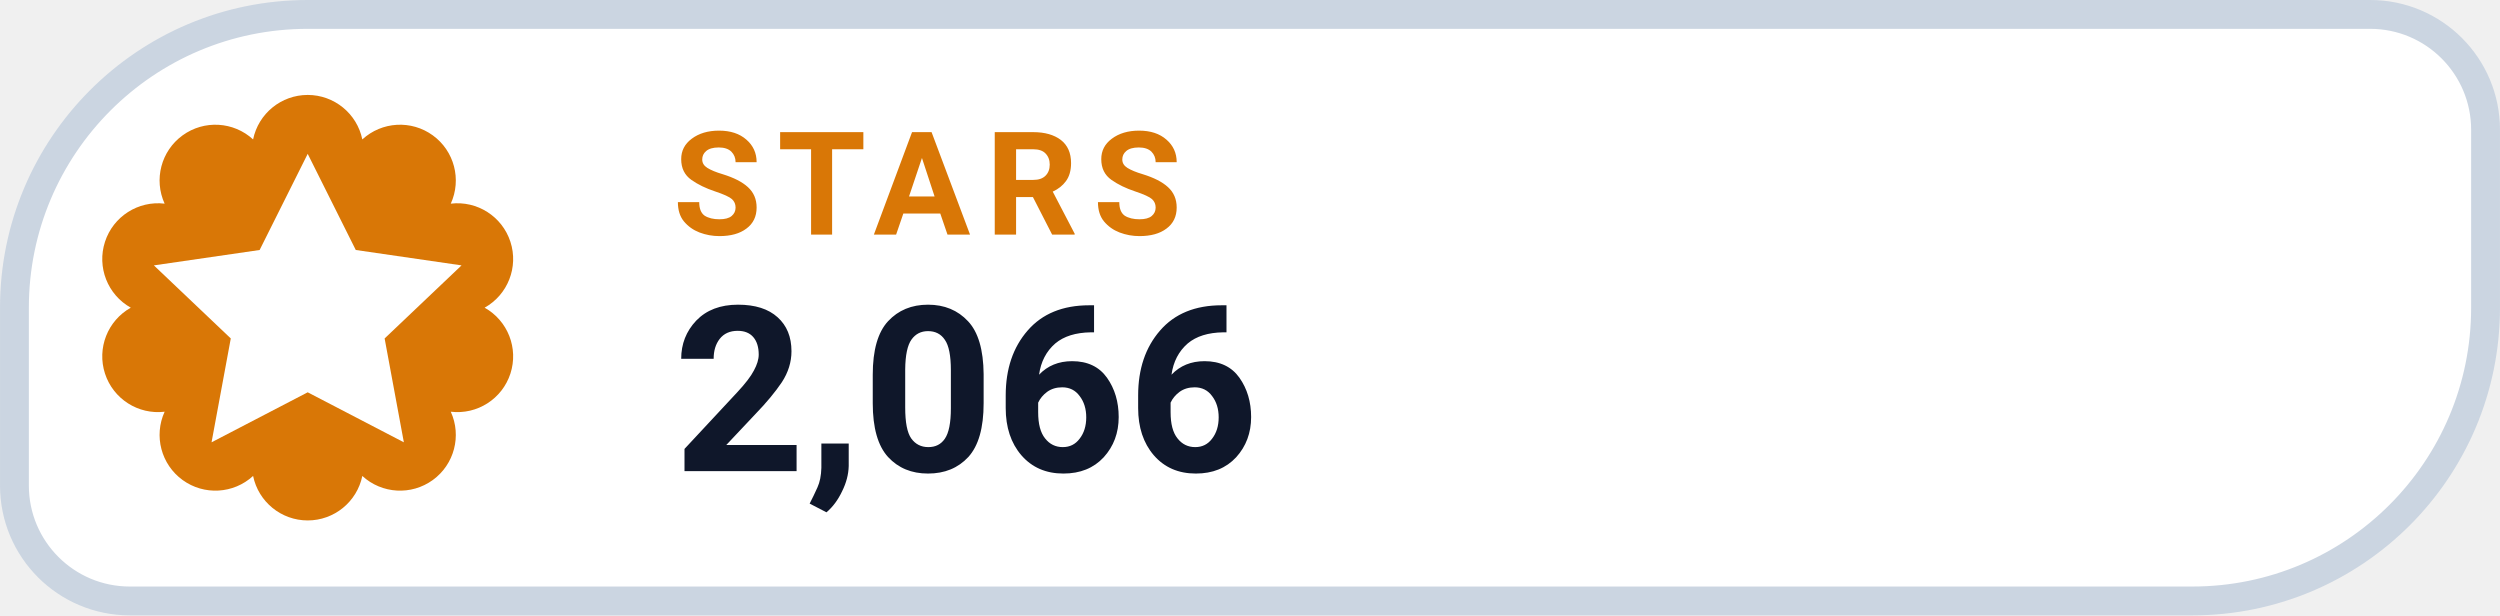
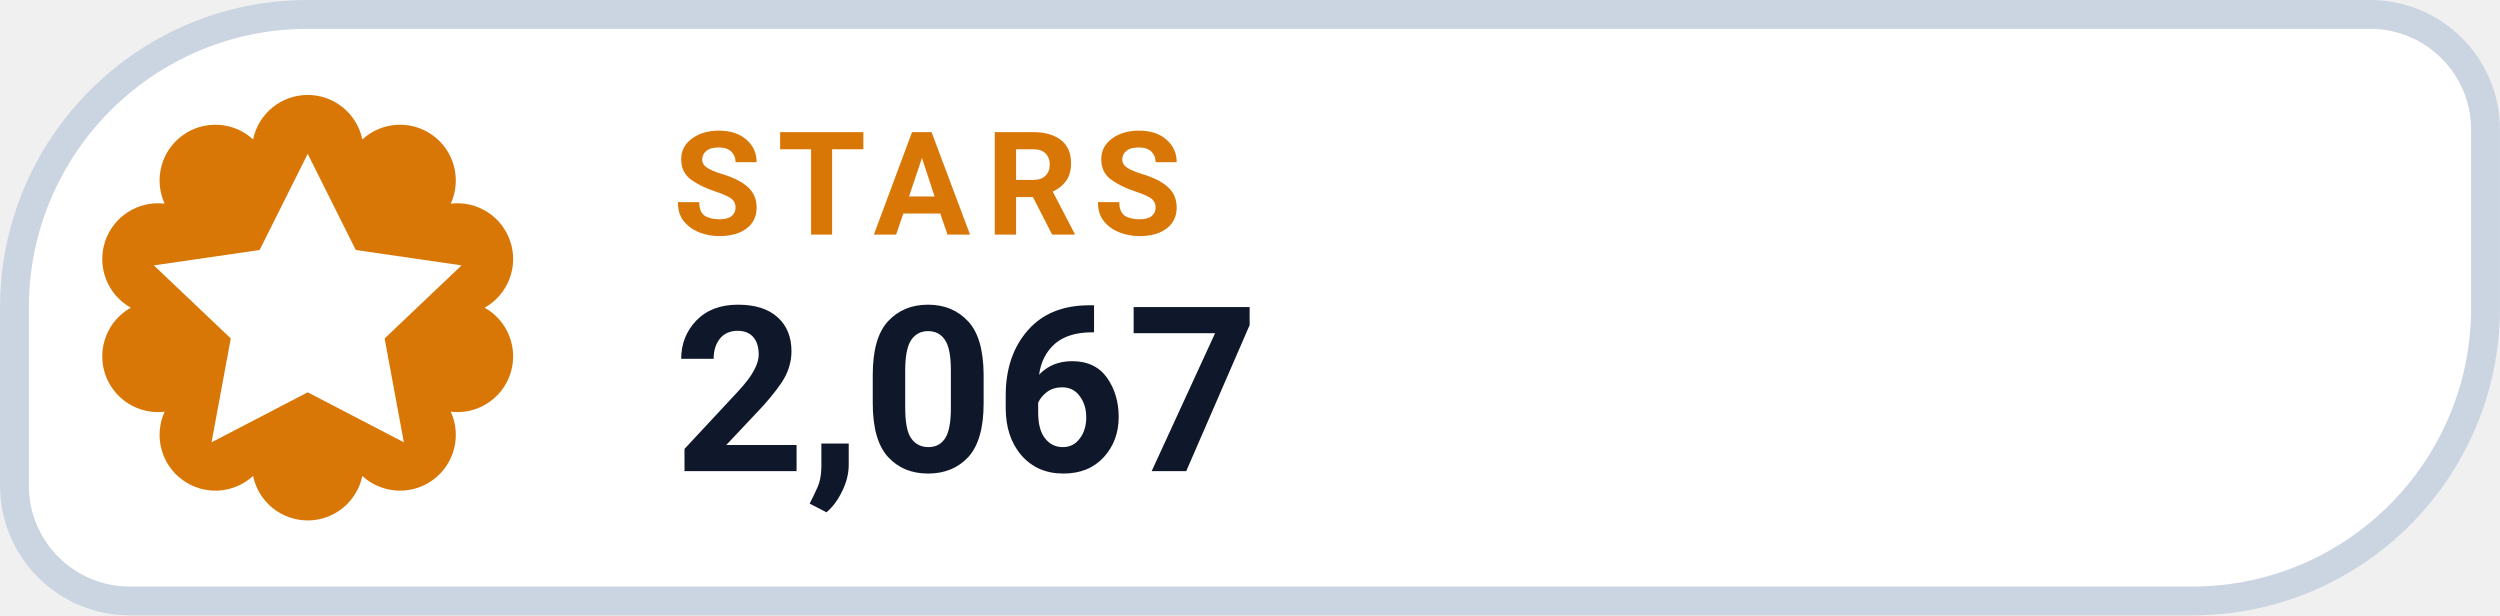
- <svg xmlns="http://www.w3.org/2000/svg" width="126" height="31.015" viewBox="0 0 130 32" role="img" aria-label="STARS 2,066">
+ <svg xmlns="http://www.w3.org/2000/svg" width="126" height="31.015" viewBox="0 0 130 32" role="img" aria-label="STARS 2,067">
  <path d="M 16.00 0.75 H 123.25 A 6.00 6.00 0 0 1 129.25 6.75 V 16.00 A 15.25 15.25 0 0 1 114.00 31.25 H 6.75 A 6.00 6.00 0 0 1 0.75 25.25 V 16.00 A 15.25 15.25 0 0 1 16.00 0.75 Z" fill="#FFFFFF" stroke="#CBD5E1" stroke-width="1.5" />
  <path d="M 13.16 7.25 A 2.90 2.90 0 0 1 18.84 7.25 A 2.90 2.90 0 0 1 23.44 10.59 A 2.90 2.90 0 0 1 25.20 16.00 A 2.90 2.90 0 0 1 23.44 21.41 A 2.90 2.90 0 0 1 18.84 24.75 A 2.90 2.90 0 0 1 13.16 24.75 A 2.90 2.90 0 0 1 8.56 21.41 A 2.90 2.90 0 0 1 6.80 16.00 A 2.90 2.90 0 0 1 8.56 10.59 A 2.90 2.90 0 0 1 13.16 7.25 Z" fill="#D97706" />
  <g transform="translate(16 16)" style="color:#FFFFFF;">
    <path d="M0 -8 l2.5 5 5.5 .8 -4 3.8 1 5.4 -5 -2.6 -5 2.6 1 -5.4 -4 -3.8 5.5 -.8 Z" fill="currentColor" />
  </g>
  <text x="35" y="12.2" fill="#D97706" font-family="-apple-system,BlinkMacSystemFont,'Segoe UI',Roboto,Helvetica,Arial,sans-serif" font-size="7.5" font-weight="700" letter-spacing=".8">STARS</text>
-   <text x="35" y="24.5" fill="#0F172A" font-family="-apple-system,BlinkMacSystemFont,'Segoe UI',Roboto,Helvetica,Arial,sans-serif" font-size="12" font-weight="750">2,066</text>
+   <text x="35" y="24.5" fill="#0F172A" font-family="-apple-system,BlinkMacSystemFont,'Segoe UI',Roboto,Helvetica,Arial,sans-serif" font-size="12" font-weight="750">2,067</text>
</svg>
